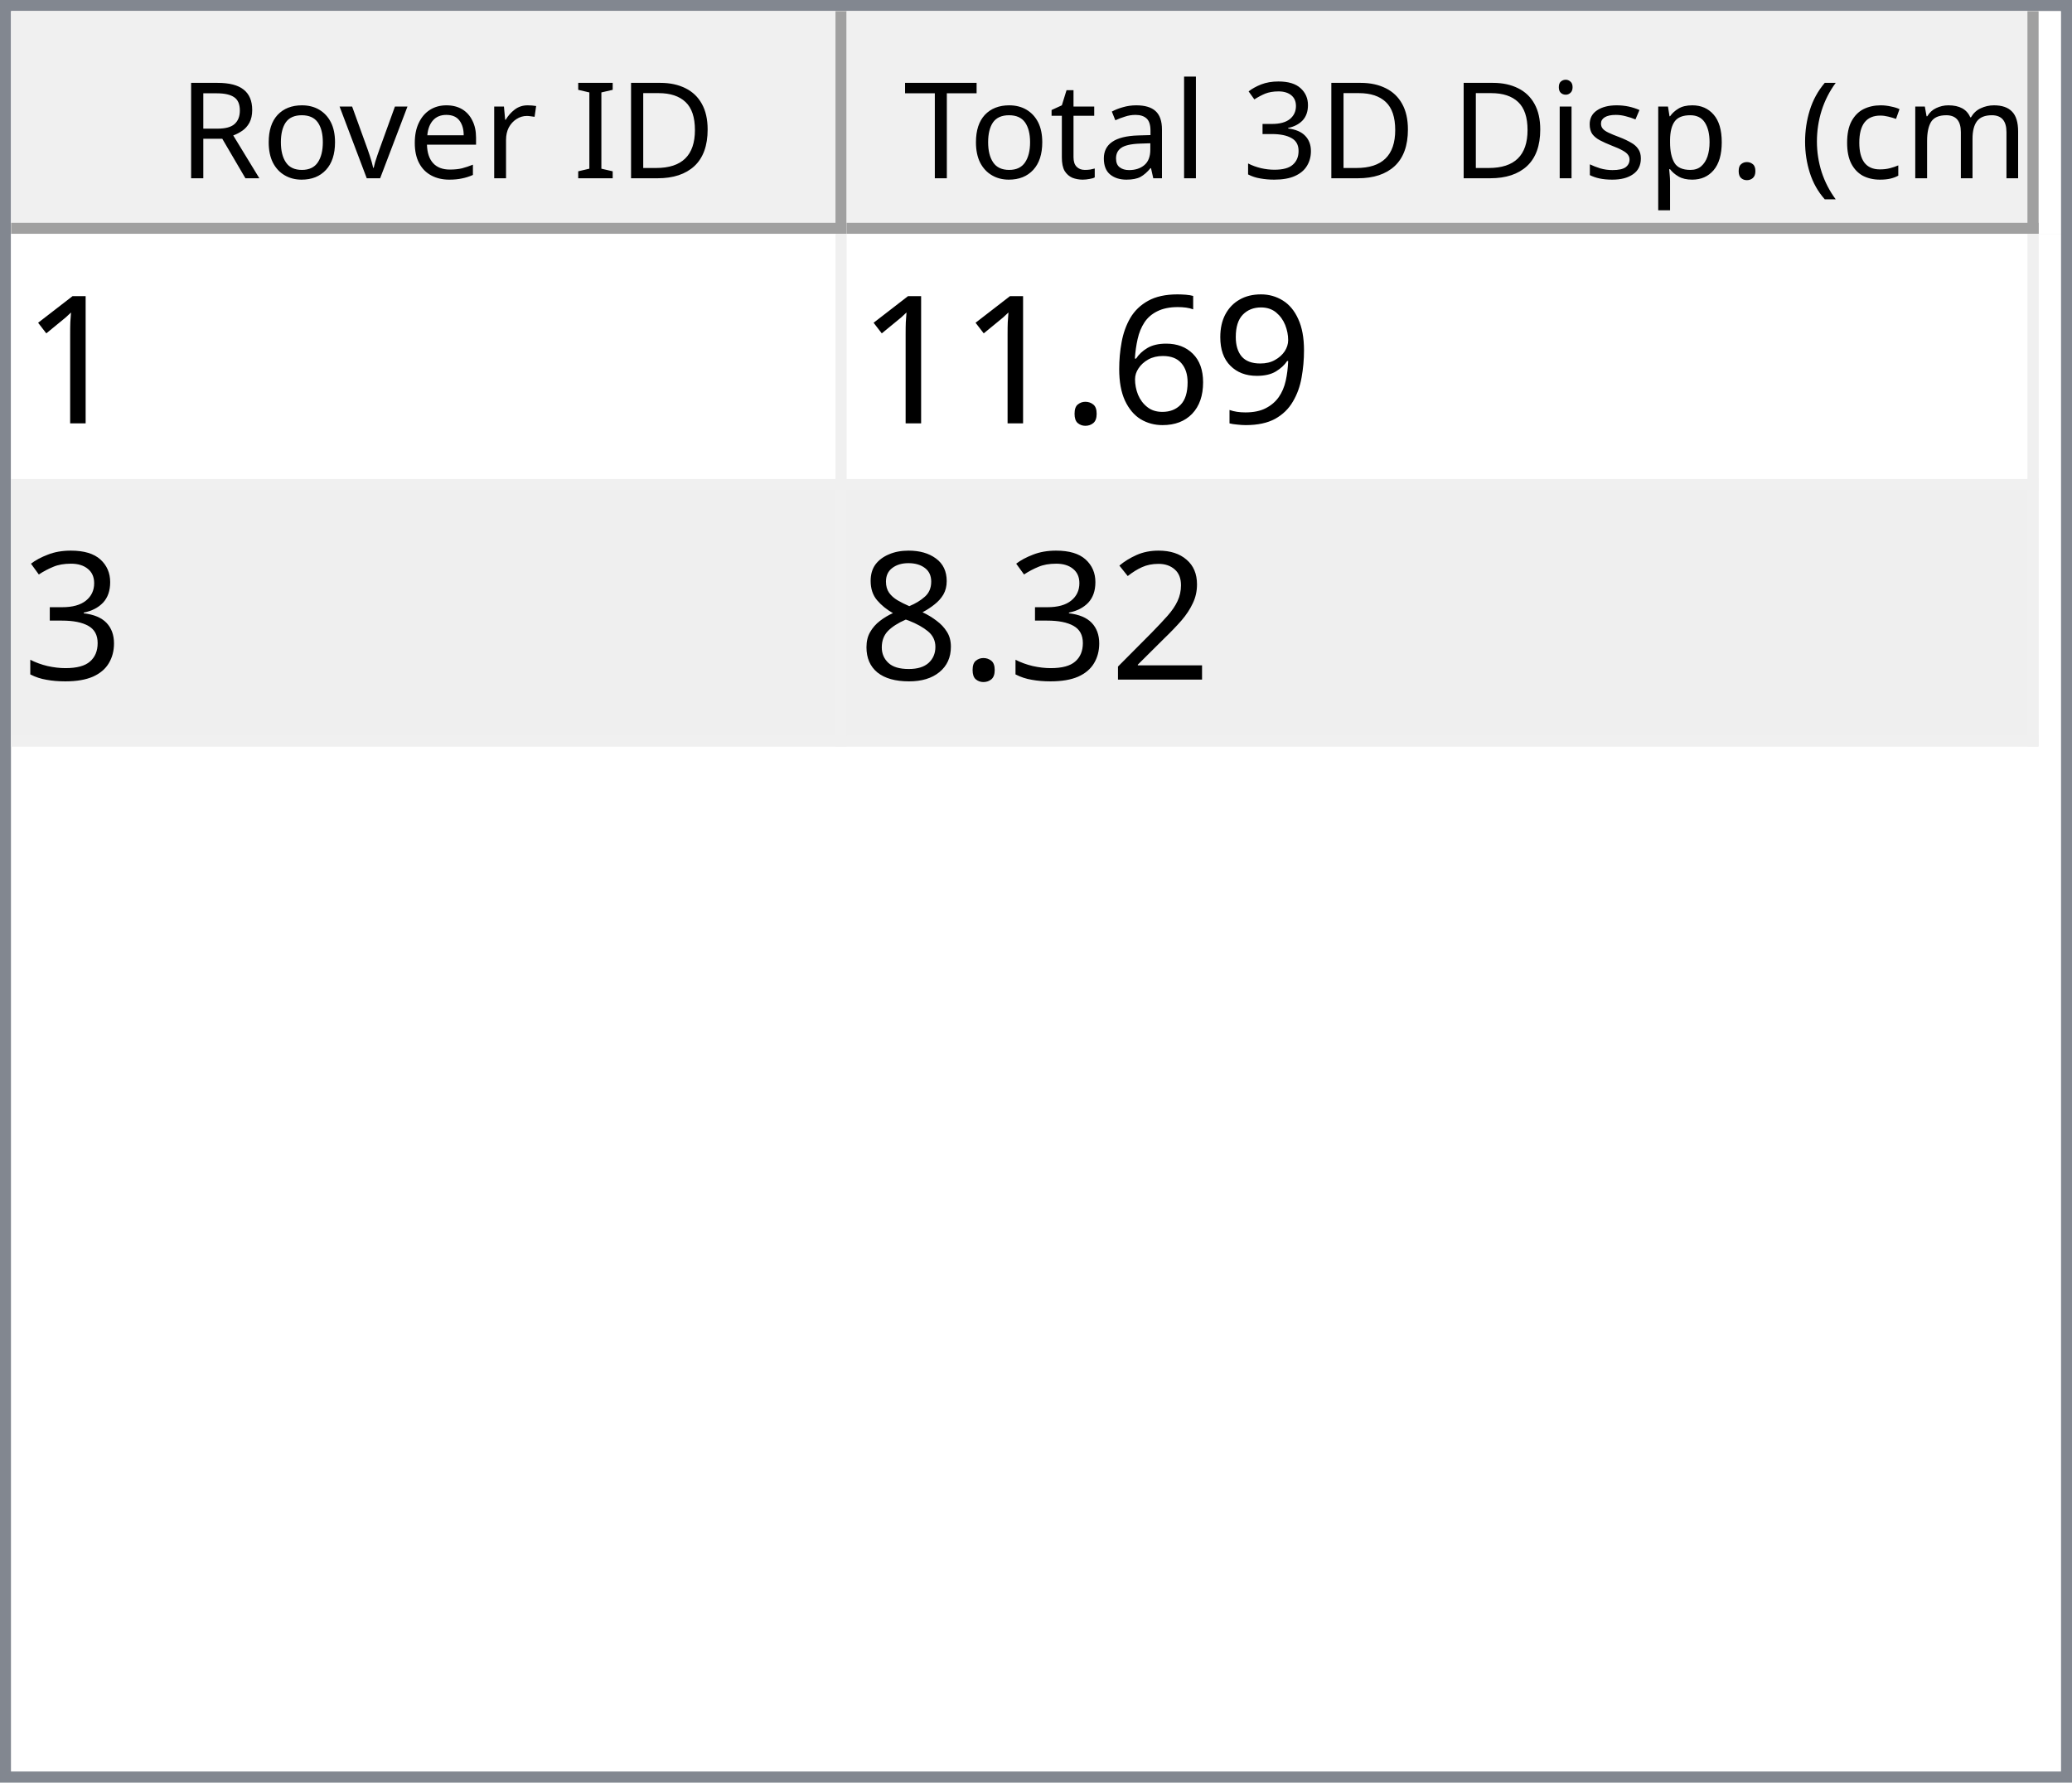
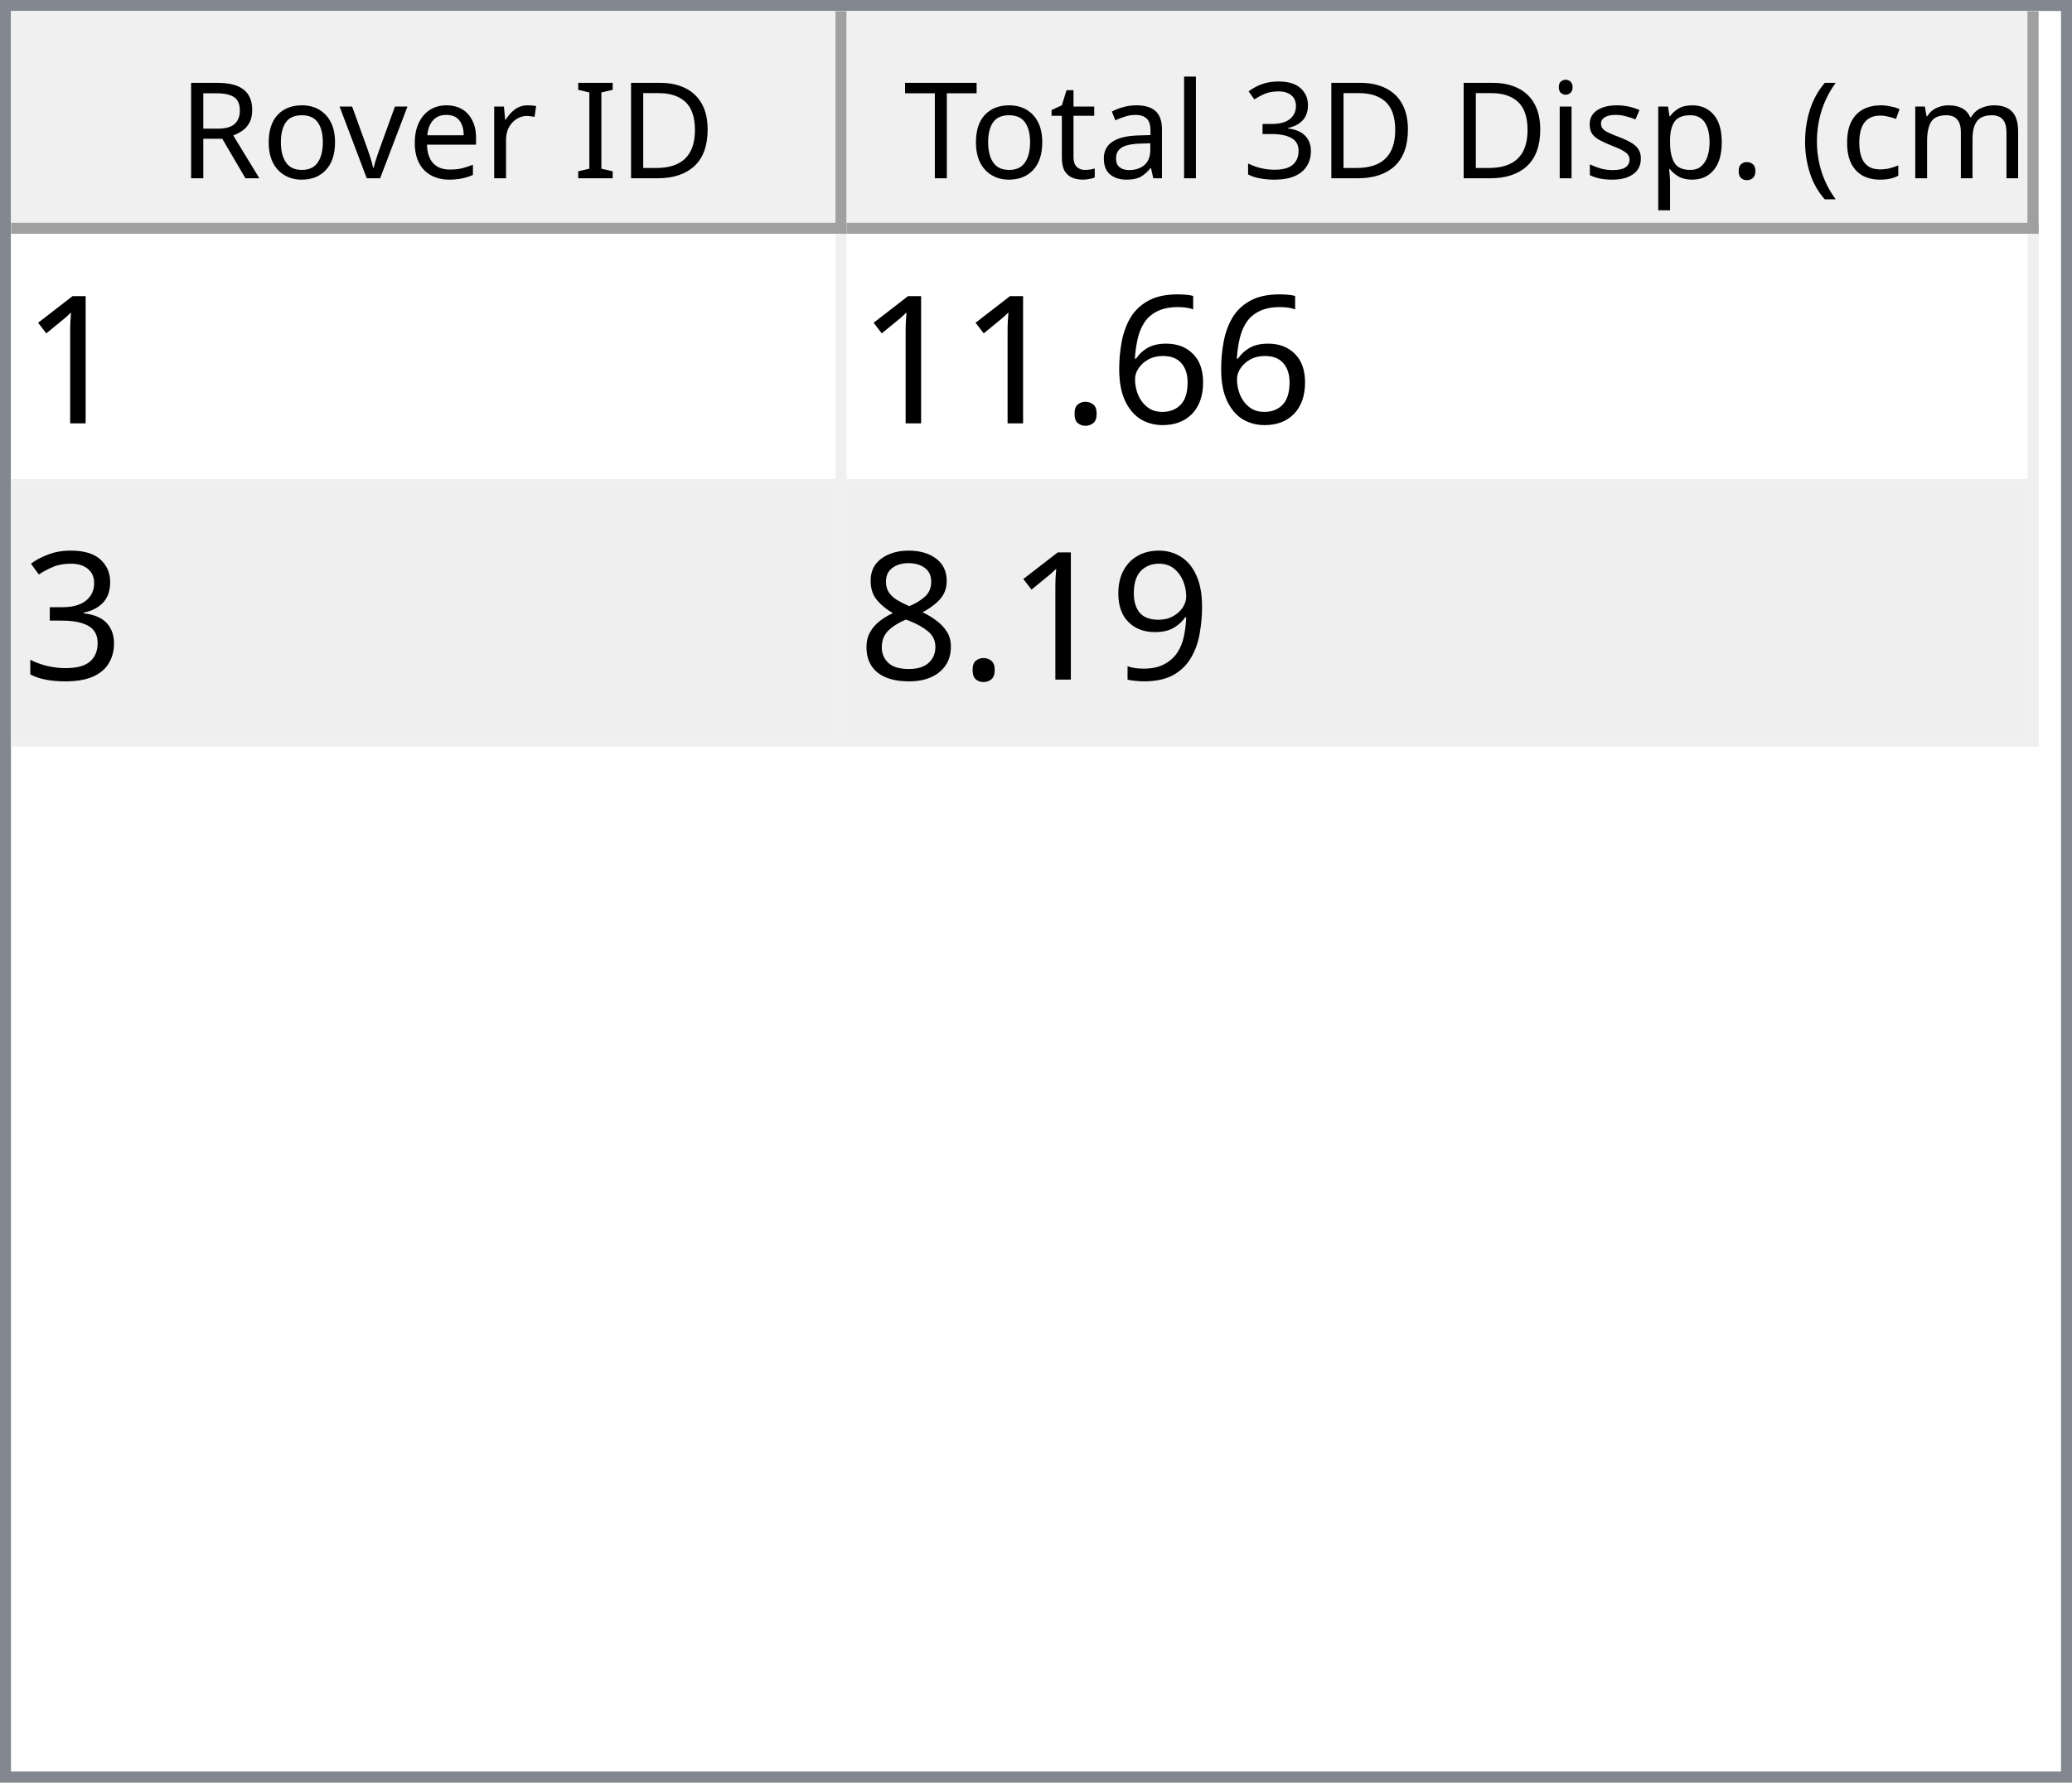
<svg xmlns="http://www.w3.org/2000/svg" style="fill-opacity:1; color-rendering:auto; color-interpolation:auto; text-rendering:auto; stroke:black; stroke-linecap:square; stroke-miterlimit:10; shape-rendering:auto; stroke-opacity:1; fill:black; stroke-dasharray:none; font-weight:normal; stroke-width:1; font-family:'Dialog'; font-style:normal; stroke-linejoin:miter; font-size:12px; stroke-dashoffset:0; image-rendering:auto;" width="186" height="160">
  <defs id="genericDefs" />
  <g>
    <defs id="defs1">
      <clipPath clipPathUnits="userSpaceOnUse" id="clipPath1">
        <path d="M0 0 L186 0 L186 160 L0 160 L0 0 Z" />
      </clipPath>
      <clipPath clipPathUnits="userSpaceOnUse" id="clipPath2">
        <path d="M0 0 L0 160 L186 160 L186 0 Z" />
      </clipPath>
      <clipPath clipPathUnits="userSpaceOnUse" id="clipPath3">
        <path d="M0 0 L0 20 L184 20 L184 0 Z" />
      </clipPath>
      <clipPath clipPathUnits="userSpaceOnUse" id="clipPath4">
        <path d="M0 0 L0 20 L75 20 L75 0 Z" />
      </clipPath>
      <clipPath clipPathUnits="userSpaceOnUse" id="clipPath5">
        <path d="M1 1 L1 19 L74 19 L74 1 Z" />
      </clipPath>
      <clipPath clipPathUnits="userSpaceOnUse" id="clipPath6">
        <path d="M0 0 L0 18 L73 18 L73 0 Z" />
      </clipPath>
      <clipPath clipPathUnits="userSpaceOnUse" id="clipPath7">
        <path d="M-0.5 -0.5 L-0.5 19.5 L74.5 19.5 L74.5 -0.5 Z" />
      </clipPath>
      <clipPath clipPathUnits="userSpaceOnUse" id="clipPath8">
        <path d="M0 0 L0 20 L107 20 L107 0 Z" />
      </clipPath>
      <clipPath clipPathUnits="userSpaceOnUse" id="clipPath9">
        <path d="M1 1 L1 19 L106 19 L106 1 Z" />
      </clipPath>
      <clipPath clipPathUnits="userSpaceOnUse" id="clipPath10">
        <path d="M0 0 L0 18 L105 18 L105 0 Z" />
      </clipPath>
      <clipPath clipPathUnits="userSpaceOnUse" id="clipPath11">
        <path d="M-0.5 -0.5 L-0.5 19.5 L106.5 19.5 L106.5 -0.5 Z" />
      </clipPath>
      <clipPath clipPathUnits="userSpaceOnUse" id="clipPath12">
        <path d="M0 0 L0 138 L184 138 L184 0 Z" />
      </clipPath>
      <clipPath clipPathUnits="userSpaceOnUse" id="clipPath13">
        <path d="M0 0 L0 46 L182 46 L182 0 Z" />
      </clipPath>
      <clipPath clipPathUnits="userSpaceOnUse" id="clipPath14">
        <path d="M-0.5 -0.5 L-0.5 45.5 L181.5 45.5 L181.5 -0.5 Z" />
      </clipPath>
      <clipPath clipPathUnits="userSpaceOnUse" id="clipPath15">
        <path d="M0 0 L0 22 L74 22 L74 0 Z" />
      </clipPath>
      <clipPath clipPathUnits="userSpaceOnUse" id="clipPath16">
        <path d="M0 0 L0 22 L106 22 L106 0 Z" />
      </clipPath>
      <font horiz-adv-x="64.551" id="font1">
        <font-face ascent="107.91" descent="25.098" units-per-em="100" style="font-style:normal; font-family:Segoe UI; font-weight:normal;" />
        <missing-glyph horiz-adv-x="64.551" d="M8.109 0 L8.109 68.266 L56.453 68.266 L56.453 0 L8.109 0 ZM15.328 7.234 L49.219 7.234 L49.219 61.031 L15.328 61.031 L15.328 7.234 Z" />
        <glyph unicode="D" horiz-adv-x="70.117" d="M9.188 0 L9.188 70.016 L28.516 70.016 Q65.531 70.016 65.531 35.891 Q65.531 19.672 55.25 9.836 Q44.969 0 27.734 0 L9.188 0 ZM17.391 62.594 L17.391 7.422 L27.828 7.422 Q41.609 7.422 49.273 14.797 Q56.938 22.172 56.938 35.688 Q56.938 62.594 28.328 62.594 L17.391 62.594 Z" />
        <glyph unicode="I" horiz-adv-x="26.611" d="M17.391 0 L9.188 0 L9.188 70.016 L17.391 70.016 L17.391 0 Z" />
        <glyph unicode=" " horiz-adv-x="27.393" d="" />
        <glyph unicode="r" horiz-adv-x="34.766" d="M34.188 41.891 Q32.078 43.5 28.125 43.5 Q23 43.5 19.555 38.672 Q16.109 33.844 16.109 25.484 L16.109 0 L8.109 0 L8.109 50 L16.109 50 L16.109 39.703 L16.312 39.703 Q18.016 44.969 21.531 47.922 Q25.047 50.875 29.391 50.875 Q32.516 50.875 34.188 50.203 L34.188 41.891 Z" />
        <glyph unicode="e" horiz-adv-x="52.295" d="M48.297 23 L12.984 23 Q13.188 14.656 17.484 10.109 Q21.781 5.562 29.297 5.562 Q37.75 5.562 44.828 11.141 L44.828 3.609 Q38.234 -1.172 27.391 -1.172 Q16.797 -1.172 10.742 5.641 Q4.688 12.453 4.688 24.812 Q4.688 36.469 11.305 43.82 Q17.922 51.172 27.734 51.172 Q37.547 51.172 42.922 44.828 Q48.297 38.484 48.297 27.203 L48.297 23 ZM40.094 29.781 Q40.047 36.719 36.75 40.578 Q33.453 44.438 27.594 44.438 Q21.922 44.438 17.969 40.383 Q14.016 36.328 13.094 29.781 L40.094 29.781 Z" />
        <glyph unicode="v" horiz-adv-x="47.9" d="M47.406 50 L27.484 0 L19.625 0 L0.688 50 L9.469 50 L22.172 13.672 Q23.578 9.672 23.922 6.688 L24.125 6.688 Q24.609 10.453 25.688 13.484 L38.969 50 L47.406 50 Z" />
        <glyph unicode="o" horiz-adv-x="58.594" d="M29 -1.172 Q17.922 -1.172 11.305 5.836 Q4.688 12.844 4.688 24.422 Q4.688 37.016 11.57 44.094 Q18.453 51.172 30.172 51.172 Q41.359 51.172 47.633 44.289 Q53.906 37.406 53.906 25.203 Q53.906 13.234 47.141 6.031 Q40.375 -1.172 29 -1.172 ZM29.594 44.438 Q21.875 44.438 17.383 39.188 Q12.891 33.938 12.891 24.703 Q12.891 15.828 17.43 10.695 Q21.969 5.562 29.594 5.562 Q37.359 5.562 41.531 10.594 Q45.703 15.625 45.703 24.906 Q45.703 34.281 41.531 39.359 Q37.359 44.438 29.594 44.438 Z" />
        <glyph unicode="R" horiz-adv-x="59.814" d="M59.375 0 L49.609 0 L37.891 19.625 Q36.281 22.359 34.766 24.289 Q33.25 26.219 31.664 27.438 Q30.078 28.656 28.25 29.219 Q26.422 29.781 24.125 29.781 L17.391 29.781 L17.391 0 L9.188 0 L9.188 70.016 L30.078 70.016 Q34.672 70.016 38.555 68.867 Q42.438 67.719 45.289 65.375 Q48.141 63.031 49.758 59.547 Q51.375 56.062 51.375 51.375 Q51.375 47.703 50.273 44.656 Q49.172 41.609 47.148 39.211 Q45.125 36.812 42.266 35.133 Q39.406 33.453 35.844 32.516 L35.844 32.328 Q37.594 31.547 38.891 30.547 Q40.188 29.547 41.359 28.18 Q42.531 26.812 43.68 25.078 Q44.828 23.344 46.234 21.047 L59.375 0 ZM17.391 62.594 L17.391 37.203 L28.516 37.203 Q31.594 37.203 34.203 38.133 Q36.812 39.062 38.719 40.797 Q40.625 42.531 41.703 45.047 Q42.781 47.562 42.781 50.688 Q42.781 56.297 39.141 59.445 Q35.5 62.594 28.609 62.594 L17.391 62.594 Z" />
        <glyph unicode=")" horiz-adv-x="30.176" d="M8.297 -15.922 L1.172 -15.922 Q16.406 2.344 16.406 26.812 Q16.406 51.469 1.078 70.016 L8.297 70.016 Q23.531 52.156 23.531 26.703 Q23.531 1.375 8.297 -15.922 Z" />
        <glyph unicode="m" horiz-adv-x="86.133" d="M79.109 0 L71.094 0 L71.094 28.719 Q71.094 37.016 68.531 40.727 Q65.969 44.438 59.906 44.438 Q54.781 44.438 51.195 39.75 Q47.609 35.062 47.609 28.516 L47.609 0 L39.594 0 L39.594 29.688 Q39.594 44.438 28.219 44.438 Q22.953 44.438 19.531 40.016 Q16.109 35.594 16.109 28.516 L16.109 0 L8.109 0 L8.109 50 L16.109 50 L16.109 42.094 L16.312 42.094 Q21.625 51.172 31.844 51.172 Q36.969 51.172 40.773 48.312 Q44.578 45.453 46 40.828 Q51.562 51.172 62.594 51.172 Q79.109 51.172 79.109 30.812 L79.109 0 Z" />
        <glyph unicode="c" horiz-adv-x="46.191" d="M42.188 2.297 Q36.422 -1.172 28.516 -1.172 Q17.828 -1.172 11.258 5.789 Q4.688 12.75 4.688 23.828 Q4.688 36.188 11.766 43.68 Q18.844 51.172 30.672 51.172 Q37.25 51.172 42.281 48.734 L42.281 40.531 Q36.719 44.438 30.375 44.438 Q22.703 44.438 17.797 38.945 Q12.891 33.453 12.891 24.516 Q12.891 15.719 17.508 10.641 Q22.125 5.562 29.891 5.562 Q36.422 5.562 42.188 9.906 L42.188 2.297 Z" />
        <glyph unicode="(" horiz-adv-x="30.176" d="M29.109 -15.922 L21.969 -15.922 Q6.844 1.375 6.844 26.703 Q6.844 52.156 21.969 70.016 L29.203 70.016 Q13.875 51.469 13.875 26.812 Q13.875 2.344 29.109 -15.922 Z" />
        <glyph unicode="." horiz-adv-x="21.68" d="M10.891 -1.078 Q8.641 -1.078 7.055 0.539 Q5.469 2.156 5.469 4.391 Q5.469 6.641 7.055 8.273 Q8.641 9.906 10.891 9.906 Q13.188 9.906 14.797 8.273 Q16.406 6.641 16.406 4.391 Q16.406 2.156 14.797 0.539 Q13.188 -1.078 10.891 -1.078 Z" />
        <glyph unicode="p" horiz-adv-x="58.789" d="M16.312 7.234 L16.109 7.234 L16.109 -23 L8.109 -23 L8.109 50 L16.109 50 L16.109 41.219 L16.312 41.219 Q22.219 51.172 33.594 51.172 Q43.266 51.172 48.688 44.461 Q54.109 37.75 54.109 26.469 Q54.109 13.922 48 6.375 Q41.891 -1.172 31.297 -1.172 Q21.578 -1.172 16.312 7.234 ZM16.109 27.391 L16.109 20.406 Q16.109 14.203 20.141 9.883 Q24.172 5.562 30.375 5.562 Q37.641 5.562 41.773 11.133 Q45.906 16.703 45.906 26.609 Q45.906 34.969 42.047 39.703 Q38.188 44.438 31.594 44.438 Q24.609 44.438 20.359 39.578 Q16.109 34.719 16.109 27.391 Z" />
        <glyph unicode="s" horiz-adv-x="42.432" d="M5.078 1.812 L5.078 10.406 Q11.625 5.562 19.484 5.562 Q30.031 5.562 30.031 12.594 Q30.031 14.594 29.125 15.992 Q28.219 17.391 26.68 18.461 Q25.141 19.531 23.07 20.383 Q21 21.234 18.609 22.172 Q15.281 23.484 12.766 24.828 Q10.25 26.172 8.57 27.859 Q6.891 29.547 6.031 31.695 Q5.172 33.844 5.172 36.719 Q5.172 40.234 6.789 42.945 Q8.406 45.656 11.086 47.484 Q13.766 49.312 17.211 50.242 Q20.656 51.172 24.312 51.172 Q30.812 51.172 35.938 48.922 L35.938 40.828 Q30.422 44.438 23.25 44.438 Q21 44.438 19.195 43.922 Q17.391 43.406 16.094 42.477 Q14.797 41.547 14.086 40.258 Q13.375 38.969 13.375 37.406 Q13.375 35.453 14.086 34.133 Q14.797 32.812 16.164 31.789 Q17.531 30.766 19.484 29.938 Q21.438 29.109 23.922 28.125 Q27.25 26.859 29.883 25.516 Q32.516 24.172 34.375 22.484 Q36.234 20.797 37.234 18.602 Q38.234 16.406 38.234 13.375 Q38.234 9.672 36.602 6.938 Q34.969 4.203 32.234 2.398 Q29.5 0.594 25.93 -0.289 Q22.359 -1.172 18.453 -1.172 Q10.75 -1.172 5.078 1.812 Z" />
        <glyph unicode="i" horiz-adv-x="24.219" d="M12.203 62.703 Q10.062 62.703 8.547 64.164 Q7.031 65.625 7.031 67.875 Q7.031 70.125 8.547 71.609 Q10.062 73.094 12.203 73.094 Q14.406 73.094 15.945 71.609 Q17.484 70.125 17.484 67.875 Q17.484 65.719 15.945 64.211 Q14.406 62.703 12.203 62.703 ZM16.109 0 L8.109 0 L8.109 50 L16.109 50 L16.109 0 Z" />
        <glyph unicode="3" horiz-adv-x="53.906" d="M46.531 19.828 Q46.531 15.094 44.75 11.211 Q42.969 7.328 39.719 4.57 Q36.469 1.812 31.93 0.297 Q27.391 -1.219 21.922 -1.219 Q11.922 -1.219 6 2.594 L6 11.188 Q13.094 5.609 22.219 5.609 Q25.875 5.609 28.828 6.539 Q31.781 7.469 33.906 9.227 Q36.031 10.984 37.18 13.477 Q38.328 15.969 38.328 19.094 Q38.328 32.812 18.797 32.812 L12.984 32.812 L12.984 39.594 L18.5 39.594 Q35.797 39.594 35.797 52.484 Q35.797 64.406 22.609 64.406 Q15.188 64.406 8.688 59.422 L8.688 67.188 Q15.375 71.188 24.609 71.188 Q29 71.188 32.57 69.969 Q36.141 68.75 38.68 66.555 Q41.219 64.359 42.609 61.281 Q44 58.203 44 54.5 Q44 40.672 30.031 36.719 L30.031 36.531 Q33.594 36.141 36.625 34.797 Q39.656 33.453 41.852 31.305 Q44.047 29.156 45.289 26.25 Q46.531 23.344 46.531 19.828 Z" />
        <glyph unicode="l" horiz-adv-x="24.219" d="M16.109 0 L8.109 0 L8.109 74.031 L16.109 74.031 L16.109 0 Z" />
        <glyph unicode="a" horiz-adv-x="50.879" d="M43.891 0 L35.891 0 L35.891 7.812 L35.688 7.812 Q30.469 -1.172 20.312 -1.172 Q12.844 -1.172 8.617 2.781 Q4.391 6.734 4.391 13.281 Q4.391 27.297 20.906 29.594 L35.891 31.688 Q35.891 44.438 25.594 44.438 Q16.547 44.438 9.281 38.281 L9.281 46.484 Q16.656 51.172 26.266 51.172 Q43.891 51.172 43.891 32.516 L43.891 0 ZM35.891 25.297 L23.828 23.641 Q18.266 22.859 15.43 20.875 Q12.594 18.891 12.594 13.875 Q12.594 10.203 15.211 7.883 Q17.828 5.562 22.172 5.562 Q28.125 5.562 32.008 9.742 Q35.891 13.922 35.891 20.312 L35.891 25.297 Z" />
        <glyph unicode="t" horiz-adv-x="33.887" d="M31.297 0.484 Q28.469 -1.078 23.828 -1.078 Q10.688 -1.078 10.688 13.578 L10.688 43.172 L2.094 43.172 L2.094 50 L10.688 50 L10.688 62.203 L18.703 64.797 L18.703 50 L31.297 50 L31.297 43.172 L18.703 43.172 L18.703 14.984 Q18.703 9.969 20.414 7.82 Q22.125 5.672 26.078 5.672 Q29.109 5.672 31.297 7.328 L31.297 0.484 Z" />
        <glyph unicode="T" horiz-adv-x="52.393" d="M50.594 62.594 L30.375 62.594 L30.375 0 L22.172 0 L22.172 62.594 L2 62.594 L2 70.016 L50.594 70.016 L50.594 62.594 Z" />
      </font>
      <font horiz-adv-x="75.0" id="font2">
        <font-face ascent="100.537" descent="21.973" units-per-em="100" style="font-style:normal; font-family:sans-serif; font-weight:normal;" />
        <missing-glyph horiz-adv-x="75.0" d="M12.5 0 L12.5 62.5 L62.5 62.5 L62.5 0 L12.5 0 ZM14.062 1.562 L60.938 1.562 L60.938 60.938 L14.062 60.938 L14.062 1.562 Z" />
        <glyph unicode="1" horiz-adv-x="55.615" d="M37.25 0 L28.469 0 L28.469 56 Q25.297 52.984 20.141 49.953 Q14.984 46.922 10.891 45.406 L10.891 53.906 Q18.266 57.375 23.781 62.305 Q29.297 67.234 31.594 71.875 L37.25 71.875 L37.25 0 Z" />
-         <glyph unicode="9" horiz-adv-x="55.615" d="M5.469 16.547 L13.922 17.328 Q14.984 11.375 18.016 8.688 Q21.047 6 25.781 6 Q29.828 6 32.883 7.859 Q35.938 9.719 37.891 12.82 Q39.844 15.922 41.164 21.195 Q42.484 26.469 42.484 31.938 Q42.484 32.516 42.438 33.688 Q39.797 29.5 35.234 26.883 Q30.672 24.266 25.344 24.266 Q16.453 24.266 10.305 30.711 Q4.156 37.156 4.156 47.703 Q4.156 58.594 10.578 65.234 Q17 71.875 26.656 71.875 Q33.641 71.875 39.43 68.117 Q45.219 64.359 48.219 57.398 Q51.219 50.438 51.219 37.25 Q51.219 23.531 48.242 15.406 Q45.266 7.281 39.383 3.031 Q33.5 -1.219 25.594 -1.219 Q17.188 -1.219 11.867 3.445 Q6.547 8.109 5.469 16.547 ZM41.453 48.141 Q41.453 55.719 37.43 60.156 Q33.406 64.594 27.734 64.594 Q21.875 64.594 17.531 59.812 Q13.188 55.031 13.188 47.406 Q13.188 40.578 17.312 36.305 Q21.438 32.031 27.484 32.031 Q33.594 32.031 37.523 36.305 Q41.453 40.578 41.453 48.141 Z" />
        <glyph unicode="6" horiz-adv-x="55.615" d="M49.75 54.047 L41.016 53.375 Q39.844 58.547 37.703 60.891 Q34.125 64.656 28.906 64.656 Q24.703 64.656 21.531 62.312 Q17.391 59.281 14.992 53.469 Q12.594 47.656 12.5 36.922 Q15.672 41.75 20.266 44.094 Q24.859 46.438 29.891 46.438 Q38.672 46.438 44.852 39.969 Q51.031 33.5 51.031 23.25 Q51.031 16.5 48.125 10.719 Q45.219 4.938 40.141 1.859 Q35.062 -1.219 28.609 -1.219 Q17.625 -1.219 10.695 6.859 Q3.766 14.938 3.766 33.5 Q3.766 54.25 11.422 63.672 Q18.109 71.875 29.438 71.875 Q37.891 71.875 43.289 67.141 Q48.688 62.406 49.75 54.047 ZM13.875 23.188 Q13.875 18.656 15.797 14.508 Q17.719 10.359 21.188 8.18 Q24.656 6 28.469 6 Q34.031 6 38.039 10.492 Q42.047 14.984 42.047 22.703 Q42.047 30.125 38.086 34.398 Q34.125 38.672 28.125 38.672 Q22.172 38.672 18.023 34.398 Q13.875 30.125 13.875 23.188 Z" />
        <glyph unicode="." horiz-adv-x="27.783" d="M9.078 0 L9.078 10.016 L19.094 10.016 L19.094 0 L9.078 0 Z" />
        <glyph unicode="3" horiz-adv-x="55.615" d="M4.203 18.891 L12.984 20.062 Q14.5 12.594 18.141 9.297 Q21.781 6 27 6 Q33.203 6 37.477 10.297 Q41.75 14.594 41.75 20.953 Q41.75 27 37.797 30.93 Q33.844 34.859 27.734 34.859 Q25.25 34.859 21.531 33.891 L22.516 41.609 Q23.391 41.5 23.922 41.5 Q29.547 41.5 34.039 44.43 Q38.531 47.359 38.531 53.469 Q38.531 58.297 35.258 61.477 Q31.984 64.656 26.812 64.656 Q21.688 64.656 18.266 61.43 Q14.844 58.203 13.875 51.766 L5.078 53.328 Q6.688 62.156 12.398 67.016 Q18.109 71.875 26.609 71.875 Q32.469 71.875 37.398 69.359 Q42.328 66.844 44.945 62.5 Q47.562 58.156 47.562 53.266 Q47.562 48.641 45.07 44.828 Q42.578 41.016 37.703 38.766 Q44.047 37.312 47.562 32.695 Q51.078 28.078 51.078 21.141 Q51.078 11.766 44.242 5.25 Q37.406 -1.266 26.953 -1.266 Q17.531 -1.266 11.305 4.352 Q5.078 9.969 4.203 18.891 Z" />
-         <glyph unicode="2" horiz-adv-x="55.615" d="M50.344 8.453 L50.344 0 L3.031 0 Q2.938 3.172 4.047 6.109 Q5.859 10.938 9.836 15.625 Q13.812 20.312 21.344 26.469 Q33.016 36.031 37.117 41.625 Q41.219 47.219 41.219 52.203 Q41.219 57.422 37.477 61.008 Q33.734 64.594 27.734 64.594 Q21.391 64.594 17.578 60.789 Q13.766 56.984 13.719 50.25 L4.688 51.172 Q5.609 61.281 11.664 66.578 Q17.719 71.875 27.938 71.875 Q38.234 71.875 44.242 66.164 Q50.25 60.453 50.25 52 Q50.25 47.703 48.492 43.555 Q46.734 39.406 42.656 34.812 Q38.578 30.219 29.109 22.219 Q21.188 15.578 18.945 13.211 Q16.703 10.844 15.234 8.453 L50.344 8.453 Z" />
+         <glyph unicode="9" horiz-adv-x="55.615" d="M5.469 16.547 L13.922 17.328 Q14.984 11.375 18.016 8.688 Q21.047 6 25.781 6 Q29.828 6 32.883 7.859 Q35.938 9.719 37.891 12.82 Q39.844 15.922 41.164 21.195 Q42.484 26.469 42.484 31.938 Q42.484 32.516 42.438 33.688 Q39.797 29.5 35.234 26.883 Q30.672 24.266 25.344 24.266 Q16.453 24.266 10.305 30.711 Q4.156 37.156 4.156 47.703 Q4.156 58.594 10.578 65.234 Q17 71.875 26.656 71.875 Q33.641 71.875 39.43 68.117 Q45.219 64.359 48.219 57.398 Q51.219 50.438 51.219 37.25 Q51.219 23.531 48.242 15.406 Q45.266 7.281 39.383 3.031 Q33.5 -1.219 25.594 -1.219 Q17.188 -1.219 11.867 3.445 Q6.547 8.109 5.469 16.547 ZM41.453 48.141 Q41.453 55.719 37.43 60.156 Q33.406 64.594 27.734 64.594 Q21.875 64.594 17.531 59.812 Q13.188 55.031 13.188 47.406 Q13.188 40.578 17.312 36.305 Q21.438 32.031 27.484 32.031 Q33.594 32.031 37.523 36.305 Q41.453 40.578 41.453 48.141 Z" />
        <glyph unicode="8" horiz-adv-x="55.615" d="M17.672 38.812 Q12.203 40.828 9.57 44.539 Q6.938 48.25 6.938 53.422 Q6.938 61.234 12.555 66.555 Q18.172 71.875 27.484 71.875 Q36.859 71.875 42.578 66.43 Q48.297 60.984 48.297 53.172 Q48.297 48.188 45.68 44.508 Q43.062 40.828 37.75 38.812 Q44.344 36.672 47.781 31.883 Q51.219 27.094 51.219 20.453 Q51.219 11.281 44.727 5.031 Q38.234 -1.219 27.641 -1.219 Q17.047 -1.219 10.547 5.055 Q4.047 11.328 4.047 20.703 Q4.047 27.688 7.594 32.398 Q11.141 37.109 17.672 38.812 ZM15.922 53.719 Q15.922 48.641 19.195 45.414 Q22.469 42.188 27.688 42.188 Q32.766 42.188 36.016 45.383 Q39.266 48.578 39.266 53.219 Q39.266 58.062 35.914 61.359 Q32.562 64.656 27.594 64.656 Q22.562 64.656 19.242 61.43 Q15.922 58.203 15.922 53.719 ZM13.094 20.656 Q13.094 16.891 14.875 13.375 Q16.656 9.859 20.172 7.93 Q23.688 6 27.734 6 Q34.031 6 38.133 10.055 Q42.234 14.109 42.234 20.359 Q42.234 26.703 38.016 30.859 Q33.797 35.016 27.438 35.016 Q21.234 35.016 17.164 30.914 Q13.094 26.812 13.094 20.656 Z" />
      </font>
    </defs>
    <g style="fill:white; stroke:white;">
      <rect x="0" y="0" width="186" style="clip-path:url(#clipPath1); stroke:none;" height="160" />
    </g>
    <g style="fill:white; text-rendering:optimizeSpeed; color-rendering:optimizeSpeed; image-rendering:optimizeSpeed; shape-rendering:crispEdges; stroke:white; color-interpolation:sRGB;">
      <rect x="0" width="186" height="160" y="0" style="stroke:none;" />
      <path style="stroke:none;" d="M0 160 L186 160 L186 0 L0 0 Z" />
    </g>
    <g style="fill:rgb(240,240,240); font-family:'Segoe UI'; stroke:rgb(240,240,240);">
      <rect x="0" y="0" width="186" style="clip-path:url(#clipPath2); stroke:none;" height="160" />
    </g>
    <g style="fill:rgb(130,135,144); font-family:'Segoe UI'; stroke:rgb(130,135,144);">
      <path d="M0 0 L186 0 L186 160 L0 160 L0 0 ZM1 1 L185 1 L185 159 L1 159 L1 1 Z" style="fill-rule:evenodd; clip-path:url(#clipPath2); stroke:none;" />
    </g>
    <g style="fill:white; font-family:'Segoe UI'; stroke:white;" transform="translate(1,1)">
      <rect x="0" y="0" width="184" style="clip-path:url(#clipPath3); stroke:none;" height="20" />
    </g>
    <g style="fill:rgb(240,240,240); font-family:'Segoe UI'; stroke:rgb(240,240,240);" transform="translate(1,1)">
      <rect x="0" y="0" width="75" style="clip-path:url(#clipPath4); stroke:none;" height="20" />
    </g>
    <g style="font-family:'Segoe UI';" transform="translate(2,2)">
      <text x="14" xml:space="preserve" y="14" style="clip-path:url(#clipPath6); stroke:none;">Rover ID</text>
    </g>
    <g style="fill:rgb(160,160,160); font-family:'Segoe UI'; stroke:rgb(160,160,160); stroke-linejoin:bevel;" transform="translate(1.5,1.5)">
      <line x1="74" x2="74" y1="0" style="fill:none; clip-path:url(#clipPath7);" y2="19" />
    </g>
    <g style="fill:rgb(160,160,160); font-family:'Segoe UI'; stroke:rgb(160,160,160); stroke-linejoin:bevel;" transform="matrix(1,0,0,1,1,1) translate(0.5,0.5)">
      <line x1="0" x2="74" y1="19" style="fill:none; clip-path:url(#clipPath7);" y2="19" />
    </g>
    <g style="fill:rgb(240,240,240); font-family:'Segoe UI'; stroke:rgb(240,240,240);" transform="translate(76,1)">
      <rect x="0" y="0" width="107" style="clip-path:url(#clipPath8); stroke:none;" height="20" />
    </g>
    <g style="font-family:'Segoe UI';" transform="translate(77,2)">
      <text x="1" xml:space="preserve" y="14" style="clip-path:url(#clipPath10); stroke:none;"> Total 3D Disp. (cm)</text>
    </g>
    <g style="fill:rgb(160,160,160); font-family:'Segoe UI'; stroke:rgb(160,160,160); stroke-linejoin:bevel;" transform="translate(76.5,1.5)">
      <line x1="106" x2="106" y1="0" style="fill:none; clip-path:url(#clipPath11);" y2="19" />
    </g>
    <g style="fill:rgb(160,160,160); font-family:'Segoe UI'; stroke:rgb(160,160,160); stroke-linejoin:bevel;" transform="matrix(1,0,0,1,76,1) translate(0.5,0.5)">
      <line x1="0" x2="106" y1="19" style="fill:none; clip-path:url(#clipPath11);" y2="19" />
    </g>
    <g style="fill:white; font-family:'Segoe UI'; stroke:white;" transform="translate(1,21)">
      <rect x="0" y="0" width="184" style="clip-path:url(#clipPath12); stroke:none;" height="138" />
    </g>
    <g style="fill:rgb(240,240,240); font-size:16px; font-family:sans-serif; stroke:rgb(240,240,240);" transform="translate(1,21)">
      <rect x="0" y="0" width="182" style="clip-path:url(#clipPath13); stroke:none;" height="46" />
      <line transform="translate(0.5,0.5)" x1="0" x2="181" y1="22" style="clip-path:url(#clipPath14); fill:none; stroke-linejoin:bevel;" y2="22" />
    </g>
    <g transform="matrix(1,0,0,1,1,21) translate(0.5,0.5)" style="fill:rgb(240,240,240); font-size:16px; font-family:sans-serif; stroke:rgb(240,240,240); stroke-linejoin:bevel;">
      <line x1="0" x2="181" y1="45" style="fill:none; clip-path:url(#clipPath14);" y2="45" />
    </g>
    <g transform="matrix(1,0,0,1,1,21) translate(0.5,0.5)" style="fill:rgb(240,240,240); font-size:16px; font-family:sans-serif; stroke:rgb(240,240,240); stroke-linejoin:bevel;">
      <line x1="74" x2="74" y1="0" style="fill:none; clip-path:url(#clipPath14);" y2="45" />
    </g>
    <g transform="matrix(1,0,0,1,1,21) translate(0.5,0.5)" style="fill:rgb(240,240,240); font-size:16px; font-family:sans-serif; stroke:rgb(240,240,240); stroke-linejoin:bevel;">
      <line x1="181" x2="181" y1="0" style="fill:none; clip-path:url(#clipPath14);" y2="45" />
    </g>
    <g style="fill:white; font-size:16px; font-family:sans-serif; stroke:white;" transform="matrix(1,0,0,1,1,21)">
      <rect x="0" y="0" width="74" style="clip-path:url(#clipPath15); stroke:none;" height="22" />
      <text x="1" y="17" style="fill:black; clip-path:url(#clipPath15); stroke:none;" xml:space="preserve">1</text>
    </g>
    <g style="fill:white; font-size:16px; font-family:sans-serif; stroke:white;" transform="matrix(1,0,0,1,1,21) translate(75,0)">
      <rect x="0" y="0" width="106" style="clip-path:url(#clipPath16); stroke:none;" height="22" />
-       <text x="1" y="17" style="fill:black; clip-path:url(#clipPath16); stroke:none;" xml:space="preserve">11.69</text>
+       <text x="1" y="17" style="fill:black; clip-path:url(#clipPath16); stroke:none;" xml:space="preserve">11.66</text>
    </g>
    <g style="fill:rgb(239,239,239); font-size:16px; font-family:sans-serif; stroke:rgb(239,239,239);" transform="matrix(1,0,0,1,1,21) translate(0,23)">
      <rect x="0" y="0" width="74" style="clip-path:url(#clipPath15); stroke:none;" height="22" />
      <text x="1" y="17" style="fill:black; clip-path:url(#clipPath15); stroke:none;" xml:space="preserve">3</text>
    </g>
    <g style="fill:rgb(239,239,239); font-size:16px; font-family:sans-serif; stroke:rgb(239,239,239);" transform="matrix(1,0,0,1,1,21) translate(75,23)">
      <rect x="0" y="0" width="106" style="clip-path:url(#clipPath16); stroke:none;" height="22" />
-       <text x="1" y="17" style="fill:black; clip-path:url(#clipPath16); stroke:none;" xml:space="preserve">8.32</text>
+       <text x="1" y="17" style="fill:black; clip-path:url(#clipPath16); stroke:none;" xml:space="preserve">8.19</text>
    </g>
  </g>
</svg>
